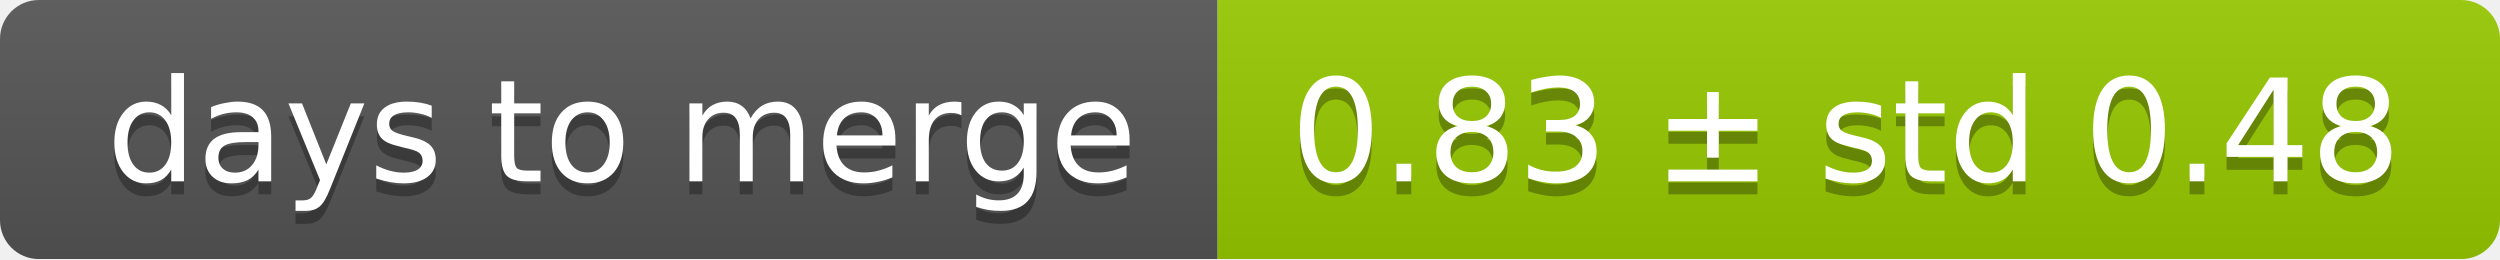
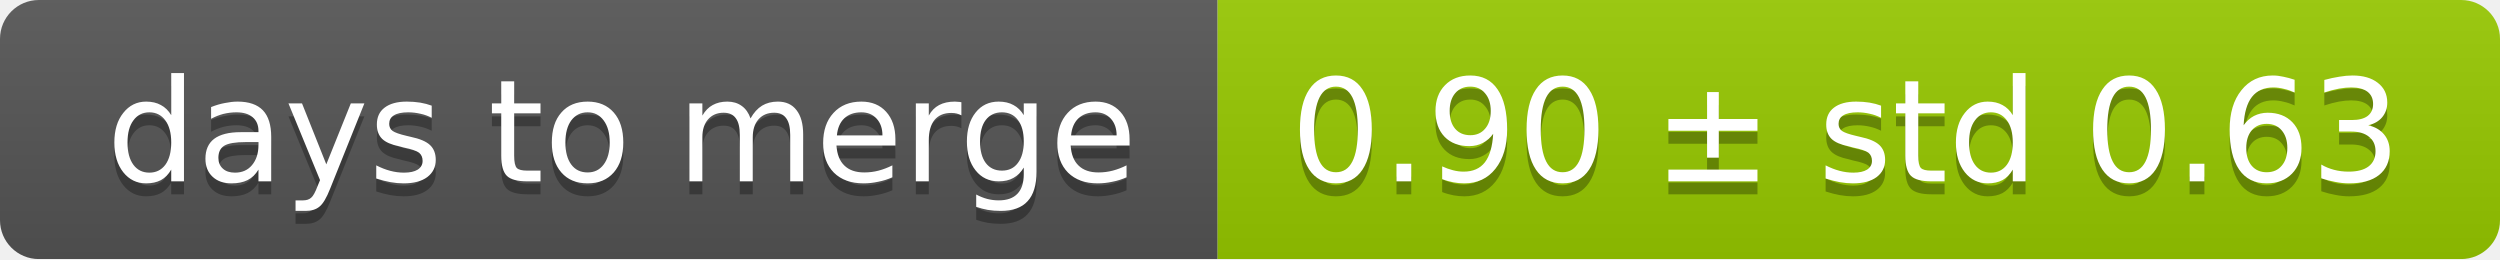
<svg xmlns="http://www.w3.org/2000/svg" width="193" height="20">
  <linearGradient id="smooth" x2="0" y2="100%">
    <stop offset="0" stop-color="#bbb" stop-opacity=".1" />
    <stop offset="1" stop-opacity=".1" />
  </linearGradient>
  <mask id="round">
    <rect width="193" height="20" rx="3" fill="#fff" />
  </mask>
  <g mask="url(#round)">
    <rect width="94" height="20" fill="#555" />
    <rect x="94" width="99" height="20" fill="#97ca00" />
    <rect width="193" height="20" fill="url(#smooth)" />
  </g>
  <g fill="#fff" text-anchor="middle" font-family="DejaVu Sans,Verdana,Geneva,sans-serif" font-size="11">
    <text x="48" y="15" fill="#010101" fill-opacity=".3">days to merge</text>
    <text x="48" y="14">days to merge</text>
-     <text x="142.5" y="15" fill="#010101" fill-opacity=".3">0.83 ± std 0.48</text>
-     <text x="142.5" y="14">0.83 ± std 0.48</text>
+     <text x="142.5" y="15" fill="#010101" fill-opacity=".3">0.90 ± std 0.63</text>
+     <text x="142.5" y="14">0.90 ± std 0.63</text>
  </g>
</svg>
